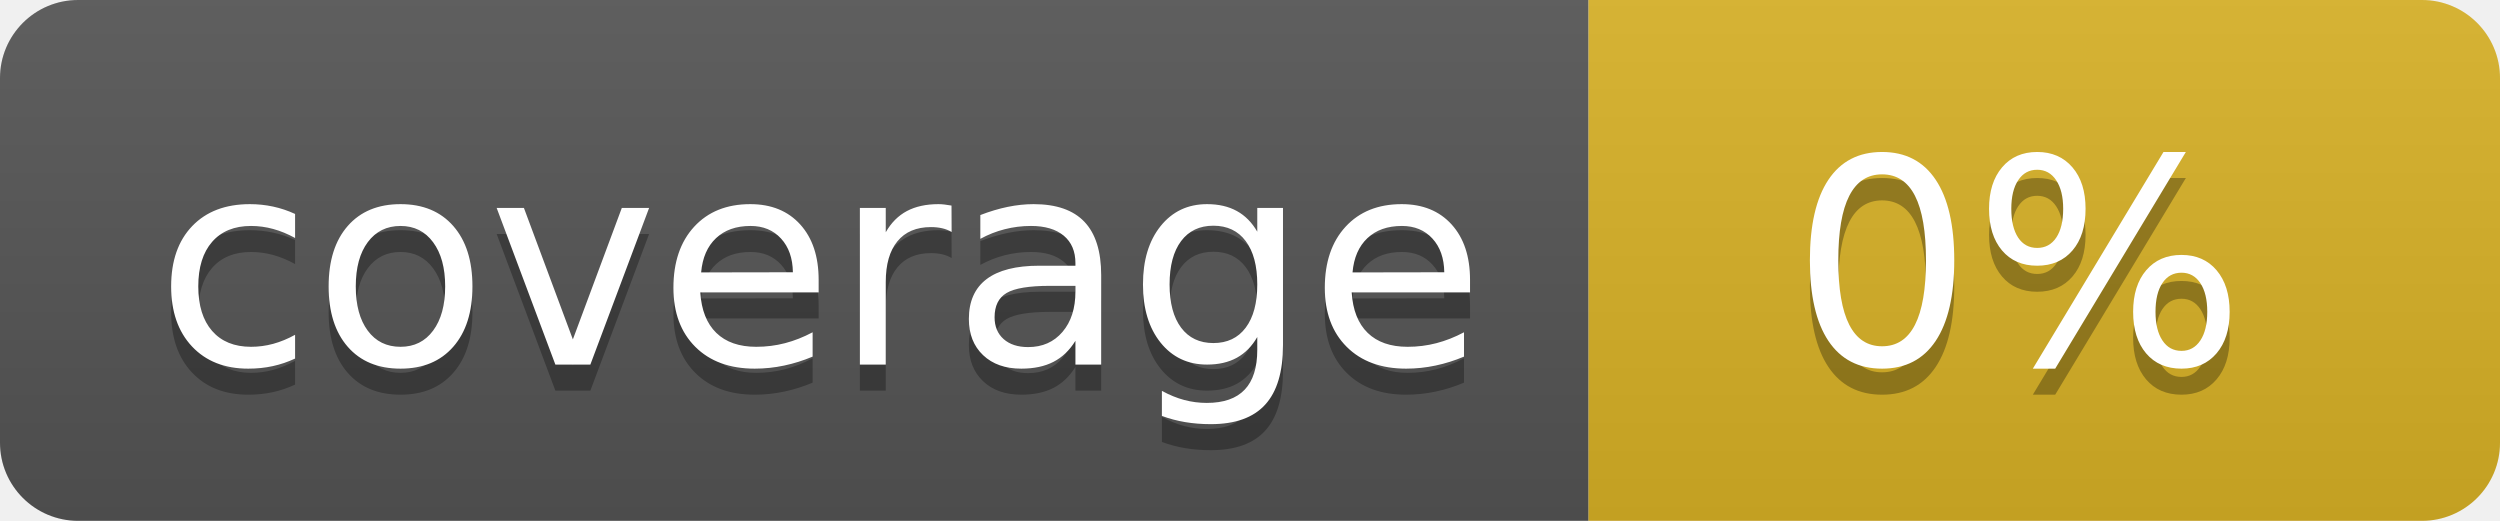
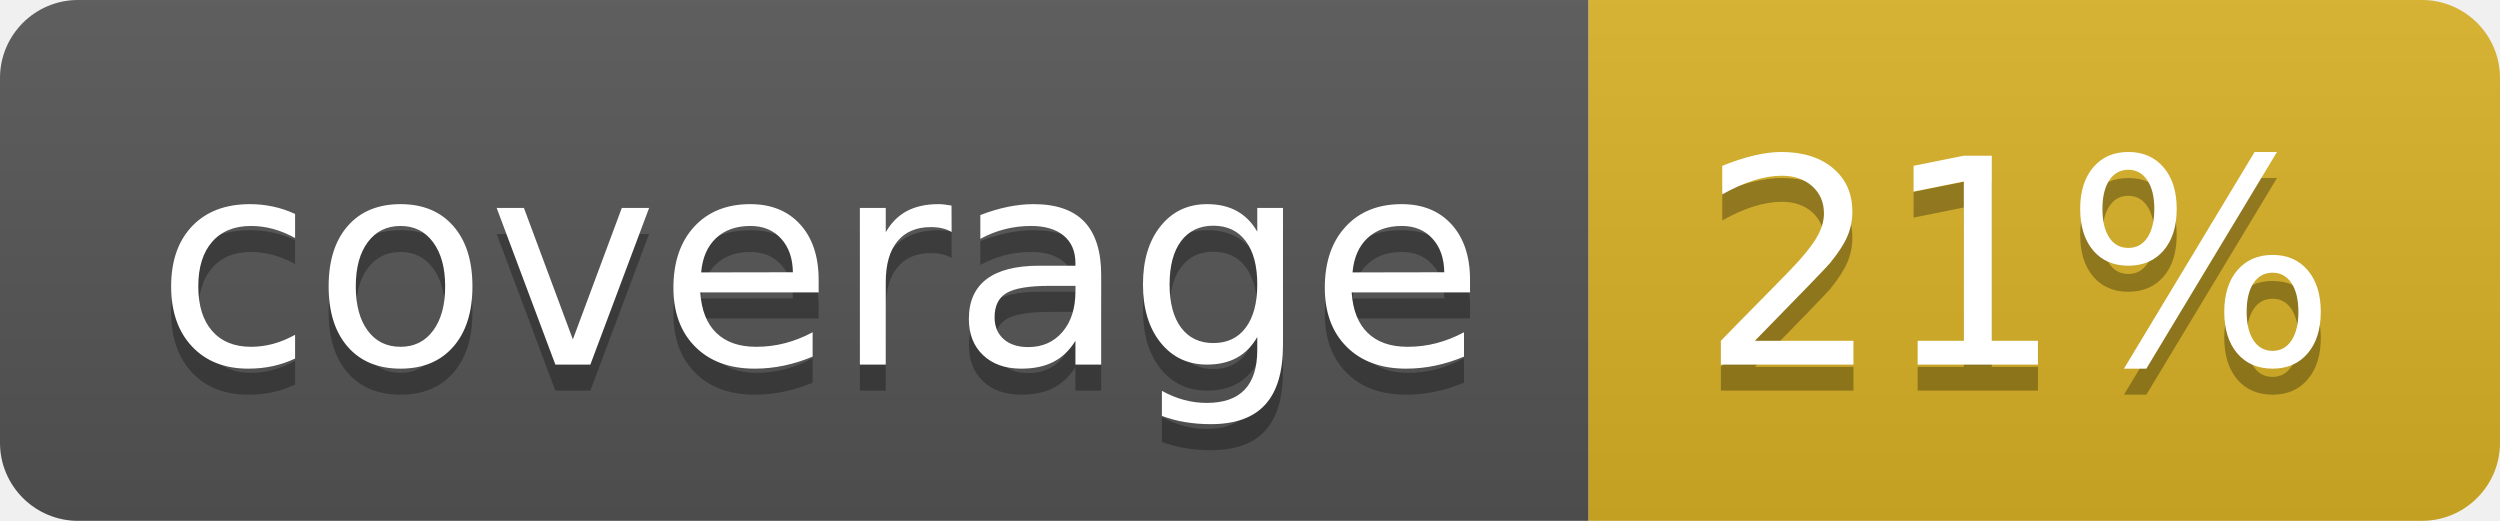
<svg xmlns="http://www.w3.org/2000/svg" width="96" height="20">
  <linearGradient id="b" x2="0" y2="100%">
    <stop offset="0" stop-color="#bbb" stop-opacity=".1" />
    <stop offset="1" stop-opacity=".1" />
  </linearGradient>
  <clipPath id="a">
    <rect width="96" height="20" rx="3" fill="#fff" />
  </clipPath>
  <g clip-path="url(#a)">
    <path fill="#555" d="M0 0h61v20H0z" />
    <path fill="#D9B226" d="M61 0h35v20H61z" />
    <path fill="url(#b)" d="M0 0h96v20H0z" />
  </g>
  <g fill="#fff" text-anchor="middle" font-family="DejaVu Sans,Verdana,Geneva,sans-serif" font-size="110">
    <text x="315" y="150" fill="#010101" fill-opacity=".3" transform="scale(.1)" textLength="510">coverage</text>
    <text x="315" y="140" transform="scale(.1)" textLength="510">coverage</text>
-     <text x="775" y="150" fill="#010101" fill-opacity=".3" transform="scale(.1)" textLength="250">0%</text>
-     <text x="775" y="140" transform="scale(.1)" textLength="250">0%</text>
+     <text x="775" y="150" fill="#010101" fill-opacity=".3" transform="scale(.1)" textLength="250">21%</text>
+     <text x="775" y="140" transform="scale(.1)" textLength="250">21%</text>
  </g>
</svg>
